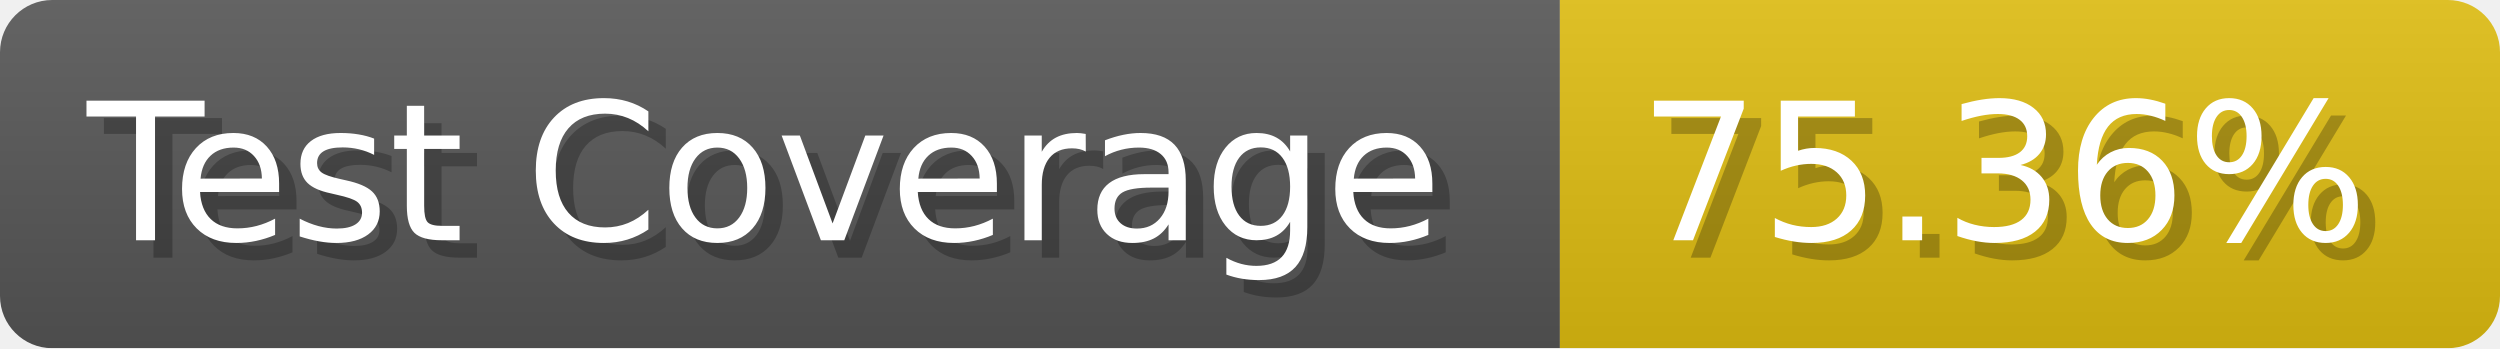
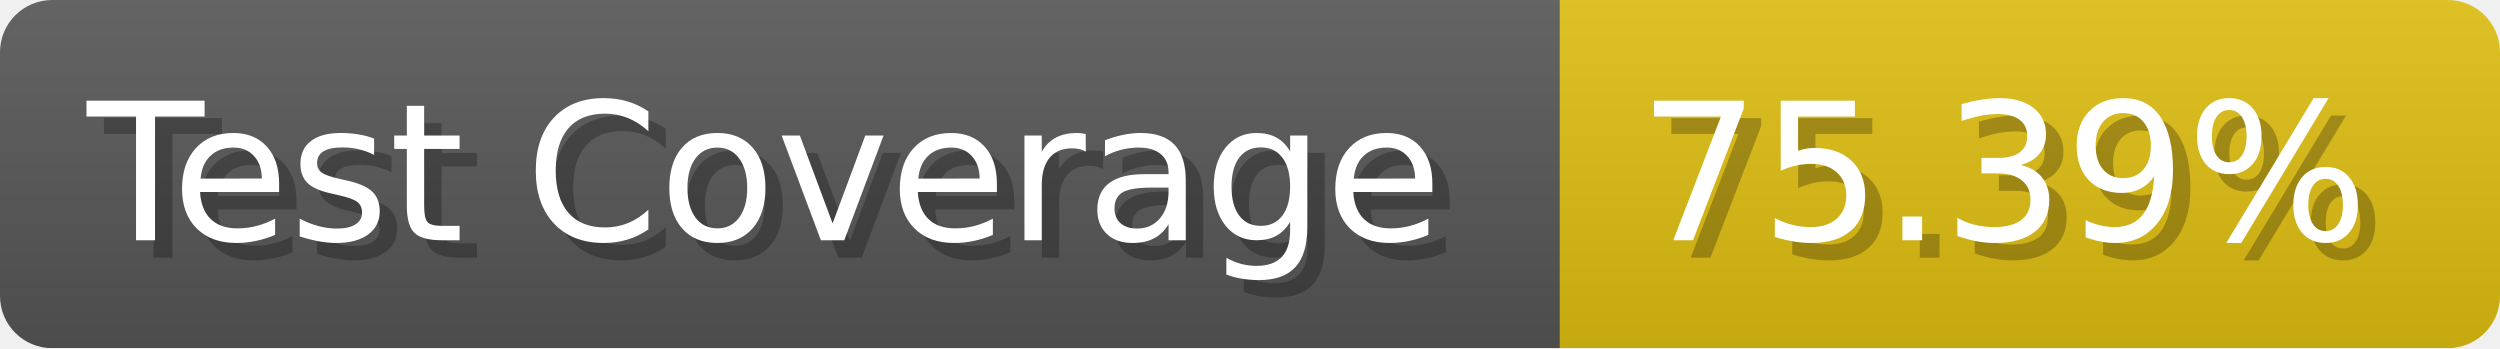
- <svg xmlns="http://www.w3.org/2000/svg" width="143.6" height="20" viewBox="0 0 1436 200" role="img" aria-label="Test Coverage: 75.36%">
+ <svg xmlns="http://www.w3.org/2000/svg" width="143.6" height="20" viewBox="0 0 1436 200" role="img" aria-label="Test Coverage: 75.39%">
  <linearGradient id="a" x2="0" y2="100%">
    <stop offset="0" stop-opacity=".1" stop-color="#EEE" />
    <stop offset="1" stop-opacity=".1" />
  </linearGradient>
  <mask id="m">
    <rect width="1436" height="200" rx="30" fill="#FFF" />
  </mask>
  <g mask="url(#m)">
    <rect width="896" height="200" fill="#555" />
    <rect width="540" height="200" fill="#DB1" x="896" />
    <rect width="1436" height="200" fill="url(#a)" />
  </g>
  <g aria-hidden="true" fill="#fff" text-anchor="start" font-family="Verdana,DejaVu Sans,sans-serif" font-size="110">
    <text x="60" y="148" textLength="796" fill="#000" opacity="0.25">Test Coverage</text>
    <text x="50" y="138" textLength="796">Test Coverage</text>
-     <text x="951" y="148" textLength="440" fill="#000" opacity="0.25">75.36%</text>
-     <text x="941" y="138" textLength="440">75.36%</text>
+     <text x="951" y="148" textLength="440" fill="#000" opacity="0.25">75.39%</text>
+     <text x="941" y="138" textLength="440">75.39%</text>
  </g>
</svg>
